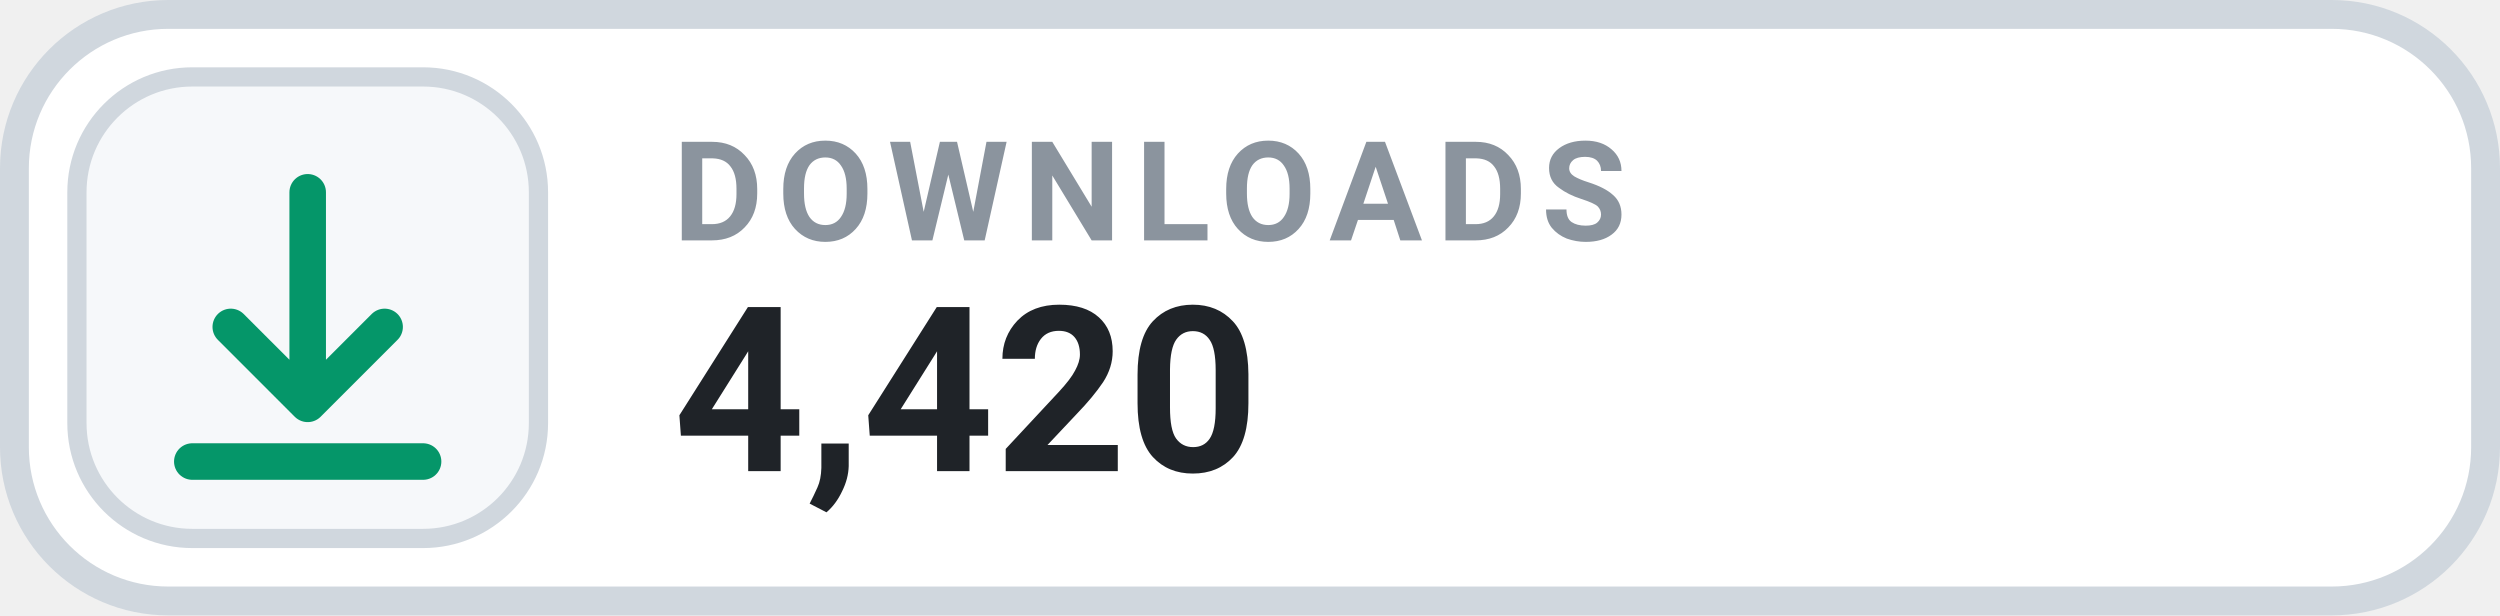
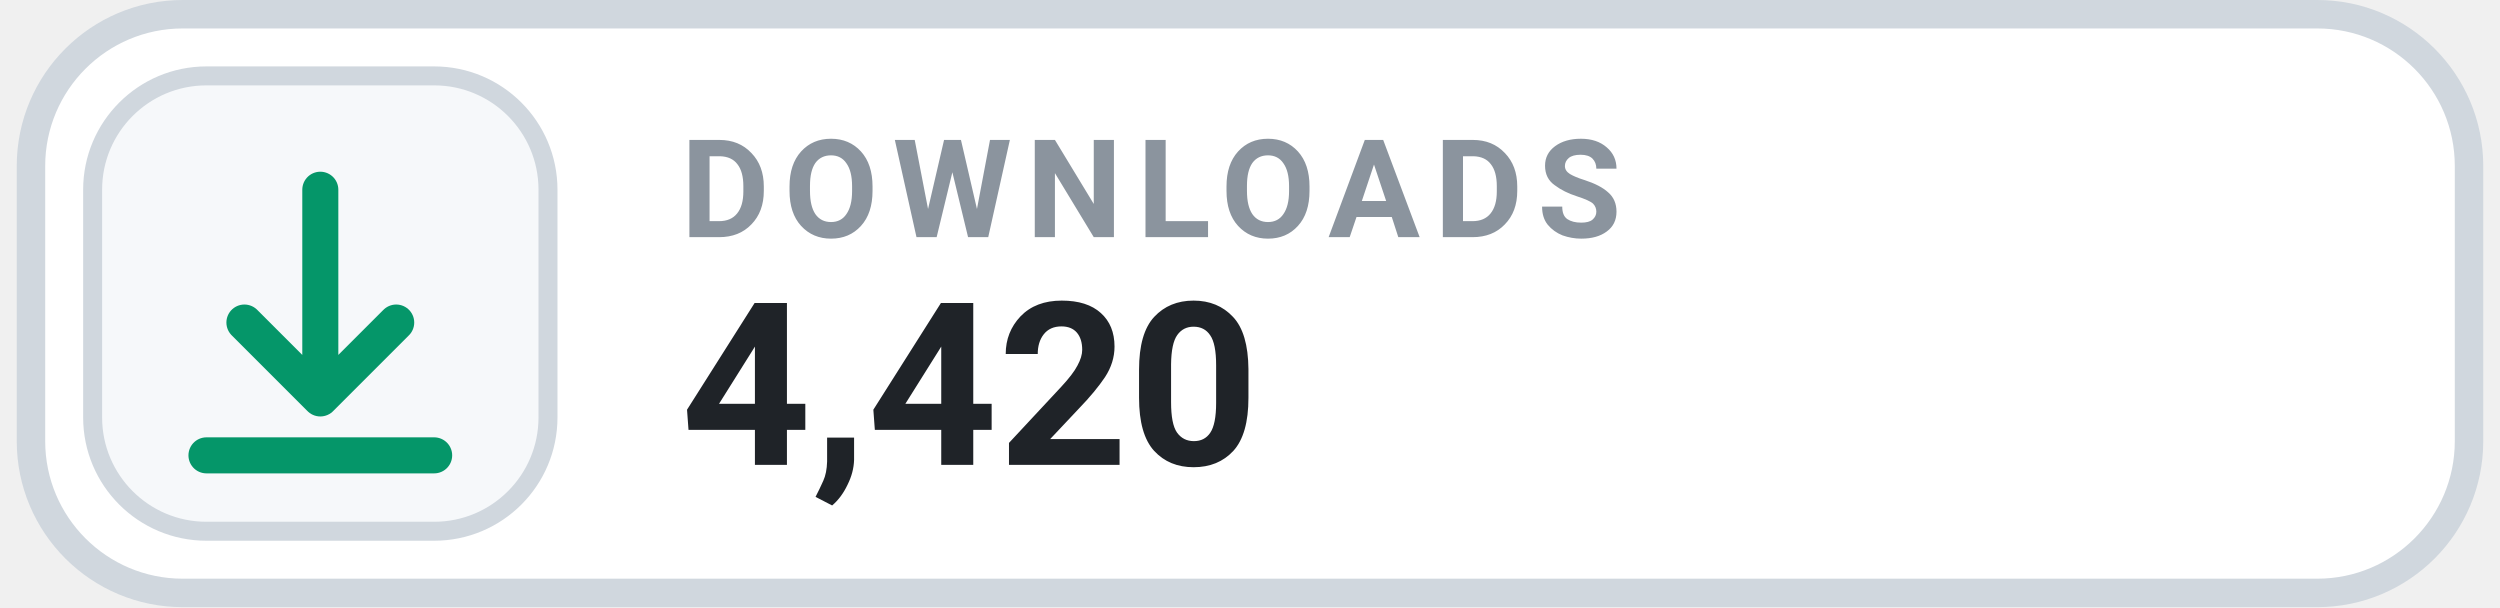
- <svg xmlns="http://www.w3.org/2000/svg" width="130" height="32" viewBox="0 0 130 32" role="img" aria-label="DOWNLOADS 4,420">
+ <svg xmlns="http://www.w3.org/2000/svg" width="140" height="34" viewBox="0 0 130 32" role="img" aria-label="DOWNLOADS 4,420">
  <rect x=".75" y=".75" width="128.5" height="30.5" rx="8" fill="#FFFFFF" stroke="#D0D7DE" stroke-width="1.5" />
  <rect x="4" y="4" width="24" height="24" rx="6" fill="#F6F8FA" stroke="#D0D7DE" stroke-width="1" />
  <g transform="translate(16 16)" style="color:#059669;">
    <path d="M0 -6 v11 m0 0 l4 -4 m-4 4 l-4 -4 M-6 8 h12" fill="none" stroke="currentColor" stroke-width="1.9" stroke-linecap="round" stroke-linejoin="round" />
  </g>
  <text x="35" y="12.5" fill="#8B949E" font-family="-apple-system,BlinkMacSystemFont,'Segoe UI',Roboto,Helvetica,Arial,sans-serif" font-size="7.2" font-weight="700" letter-spacing=".75">DOWNLOADS</text>
  <text x="35" y="24.5" fill="#1F2328" font-family="-apple-system,BlinkMacSystemFont,'Segoe UI',Roboto,Helvetica,Arial,sans-serif" font-size="12" font-weight="700">4,420</text>
</svg>
